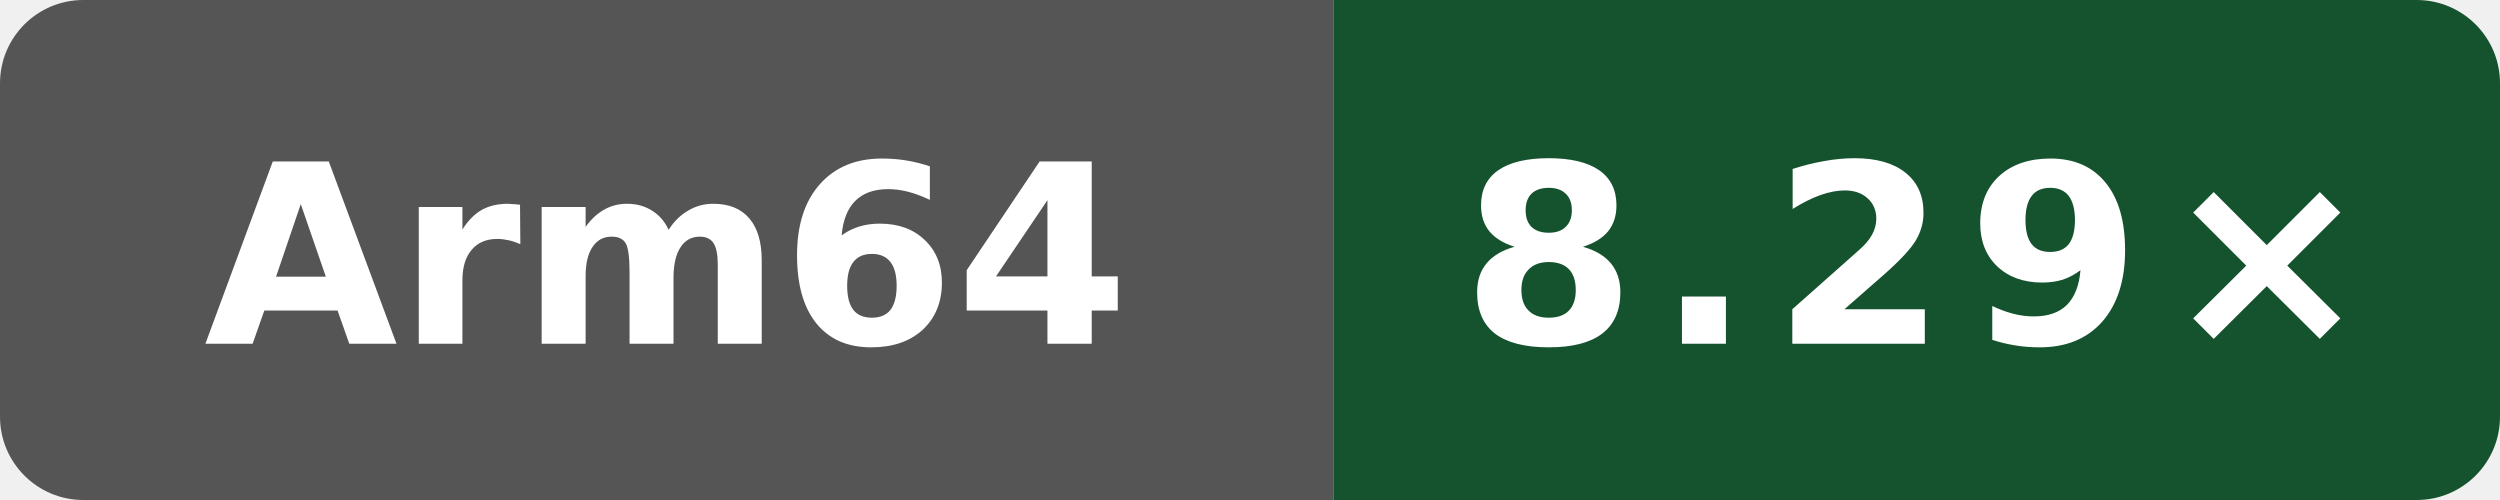
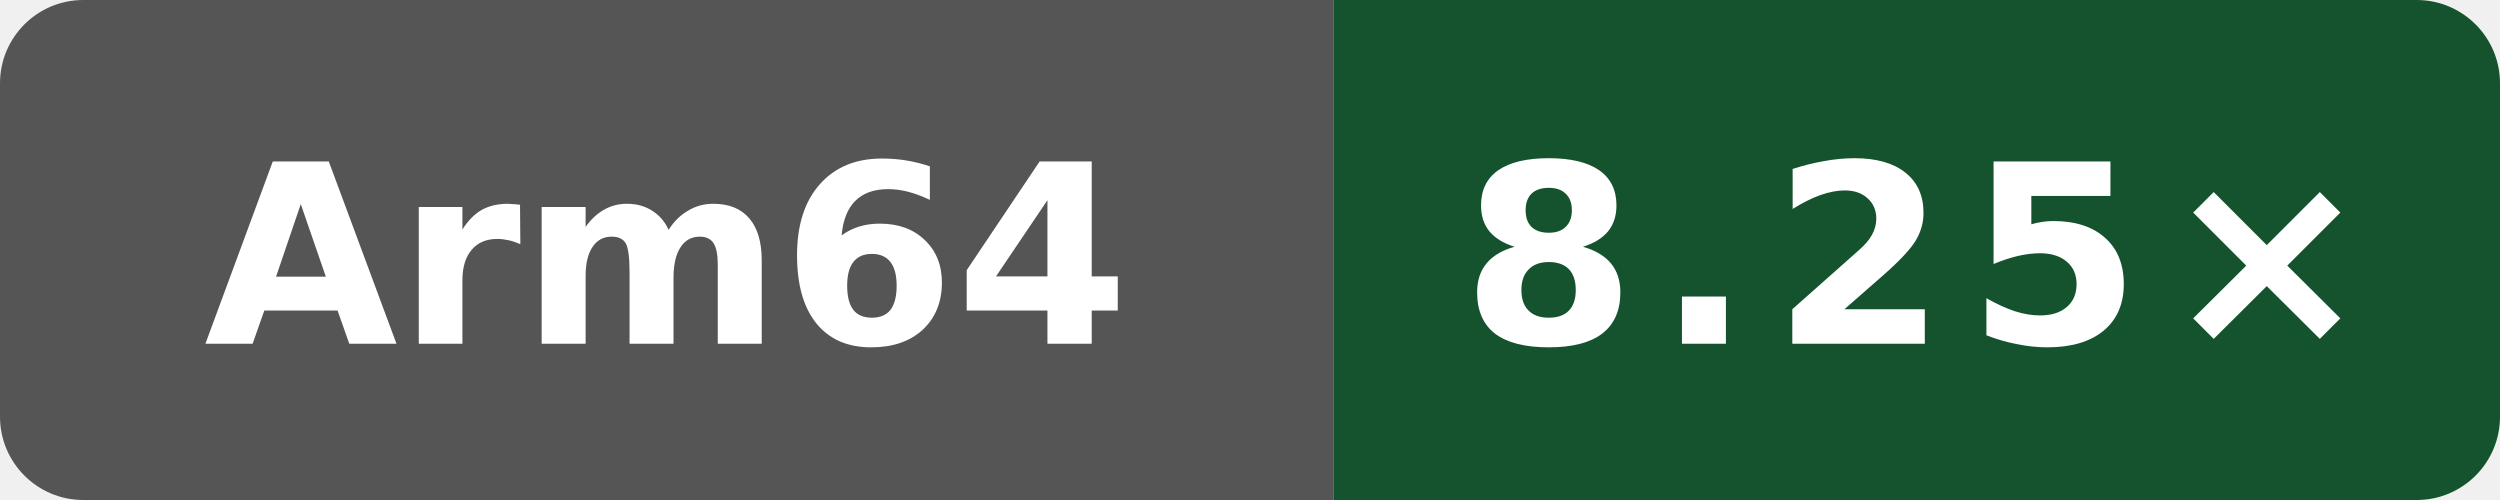
- <svg xmlns="http://www.w3.org/2000/svg" data-original-label="index-cpp compile vs gcc" data-original-message="8.29×" width="120" height="24" viewBox="0 0 120 24" role="img" aria-label="index-cpp compile vs gcc; Arm Neoverse N2 (implementer 0x41, part 0xd49, r0p0); measured dbbd227db37c255596e3fc11a4d3df8700ea7be7; 1 commits behind main: 8.29×">
+ <svg xmlns="http://www.w3.org/2000/svg" data-original-label="index-cpp compile vs gcc" data-original-message="8.25×" width="120" height="24" viewBox="0 0 120 24" role="img" aria-label="index-cpp compile vs gcc; Arm Neoverse N2 (implementer 0x41, part 0xd49, r0p0); measured 7bc2ee42070147be1668ff16a16841c6e02b47e3; 0 commits behind main: 8.25×">
  <defs>
    <clipPath id="badge">
      <rect width="120" height="24" rx="4" />
    </clipPath>
  </defs>
  <g clip-path="url(#badge)">
    <rect width="64" height="24" fill="#555" />
    <rect x="64" width="56" height="24" fill="#14532d" />
  </g>
  <text x="32" y="16.5" fill="#fff" text-anchor="middle" font-family="Verdana,Geneva,DejaVu Sans,sans-serif" font-size="12" font-weight="700" textLength="39" lengthAdjust="spacingAndGlyphs">Arm64</text>
-   <text x="92" y="16.5" fill="#fff" text-anchor="middle" font-family="Verdana,Geneva,DejaVu Sans,sans-serif" font-size="12" font-weight="700" letter-spacing="1" textLength="39" lengthAdjust="spacingAndGlyphs">8.29×</text>
+   <text x="92" y="16.5" fill="#fff" text-anchor="middle" font-family="Verdana,Geneva,DejaVu Sans,sans-serif" font-size="12" font-weight="700" letter-spacing="1" textLength="39" lengthAdjust="spacingAndGlyphs">8.25×</text>
</svg>
